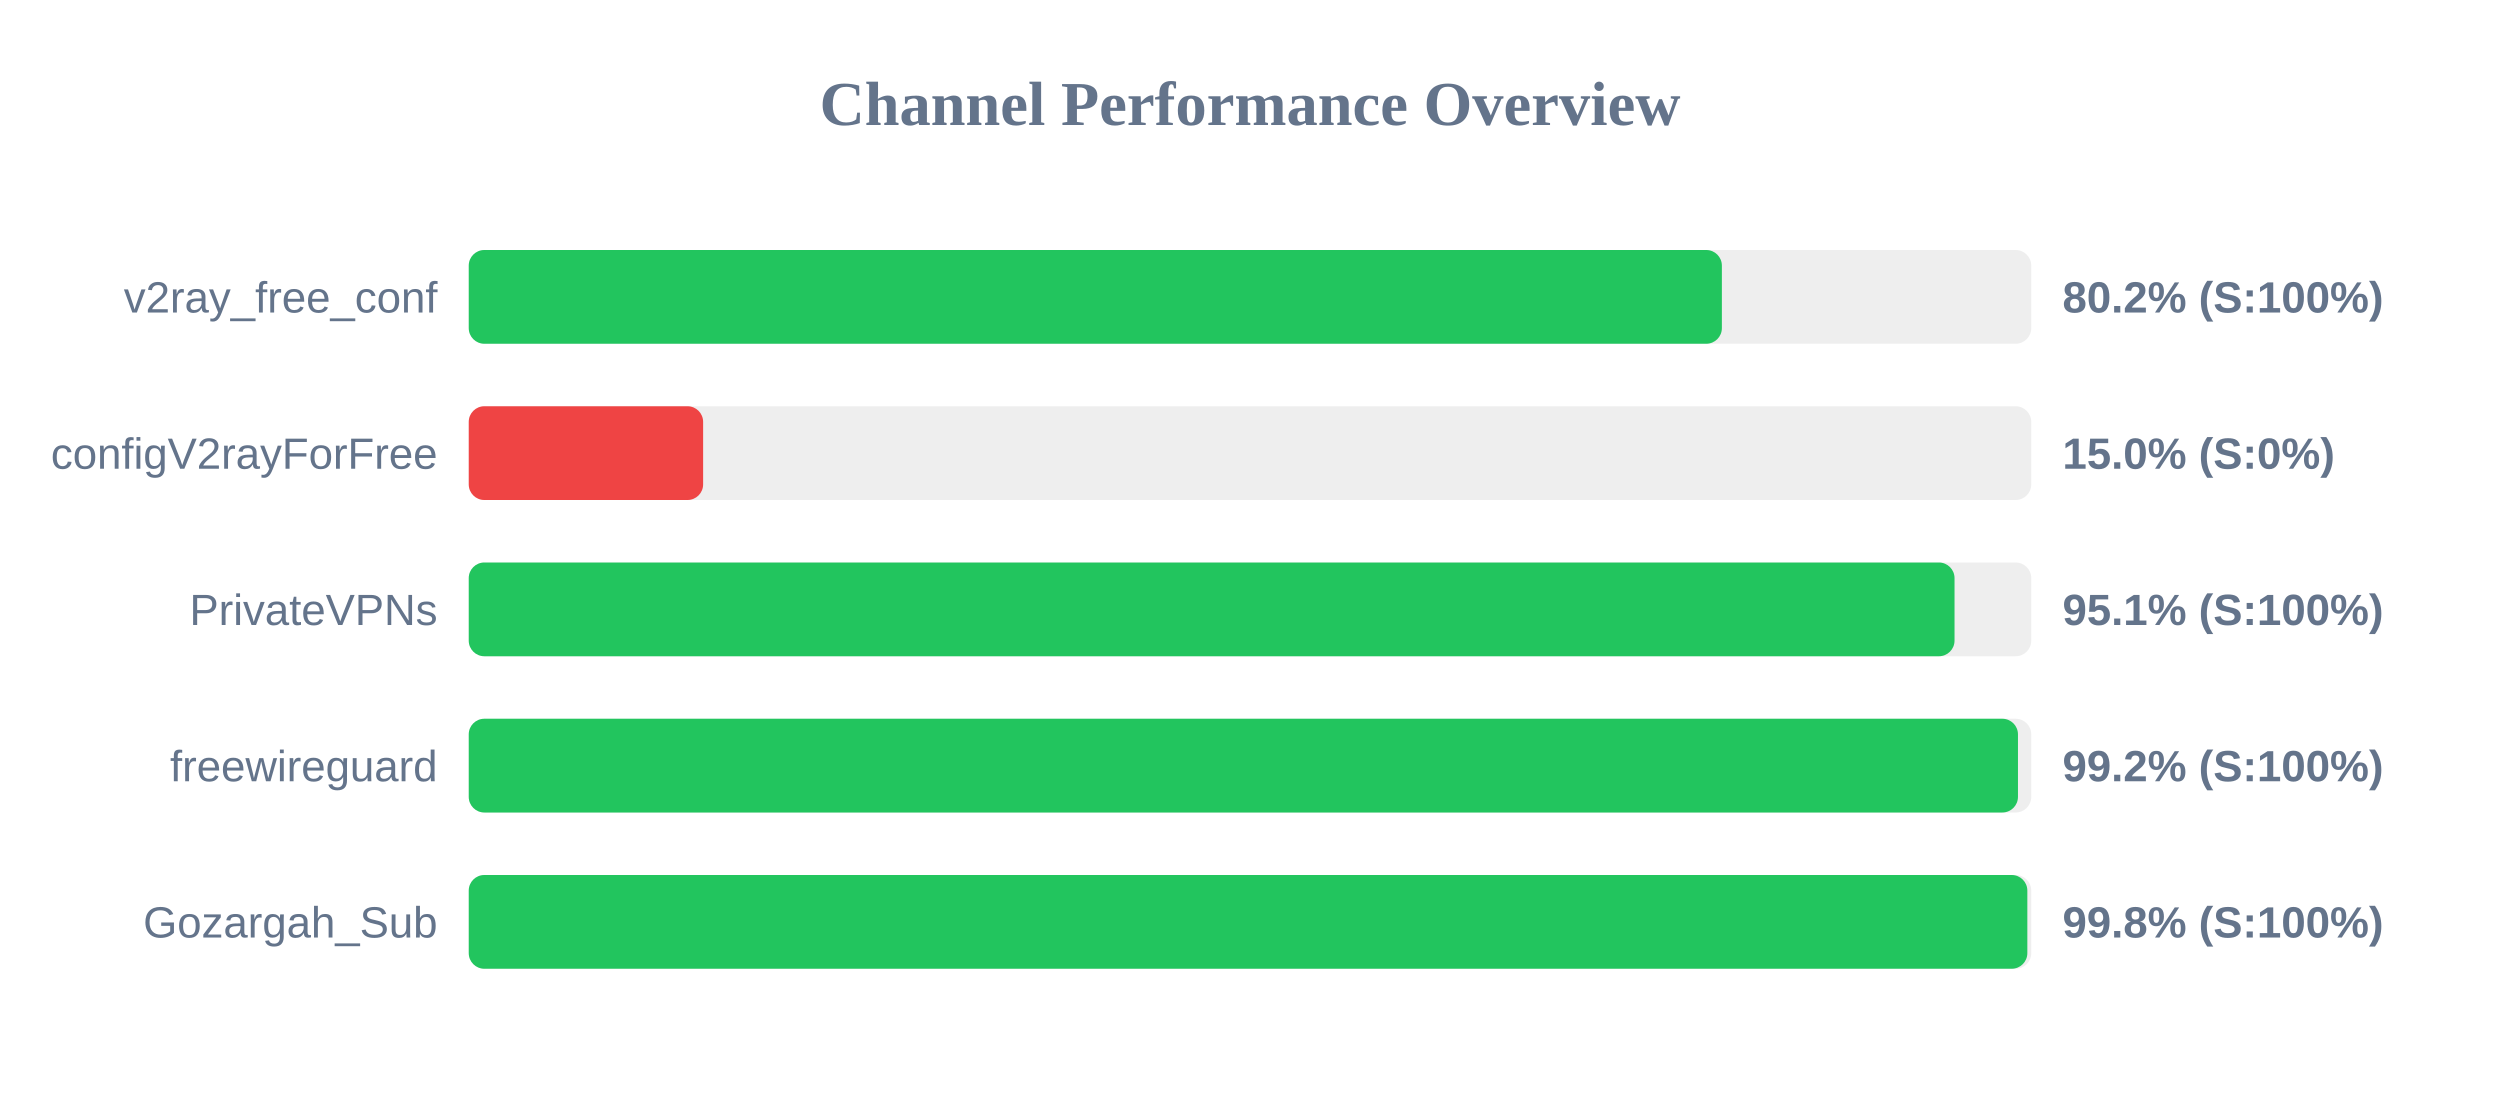
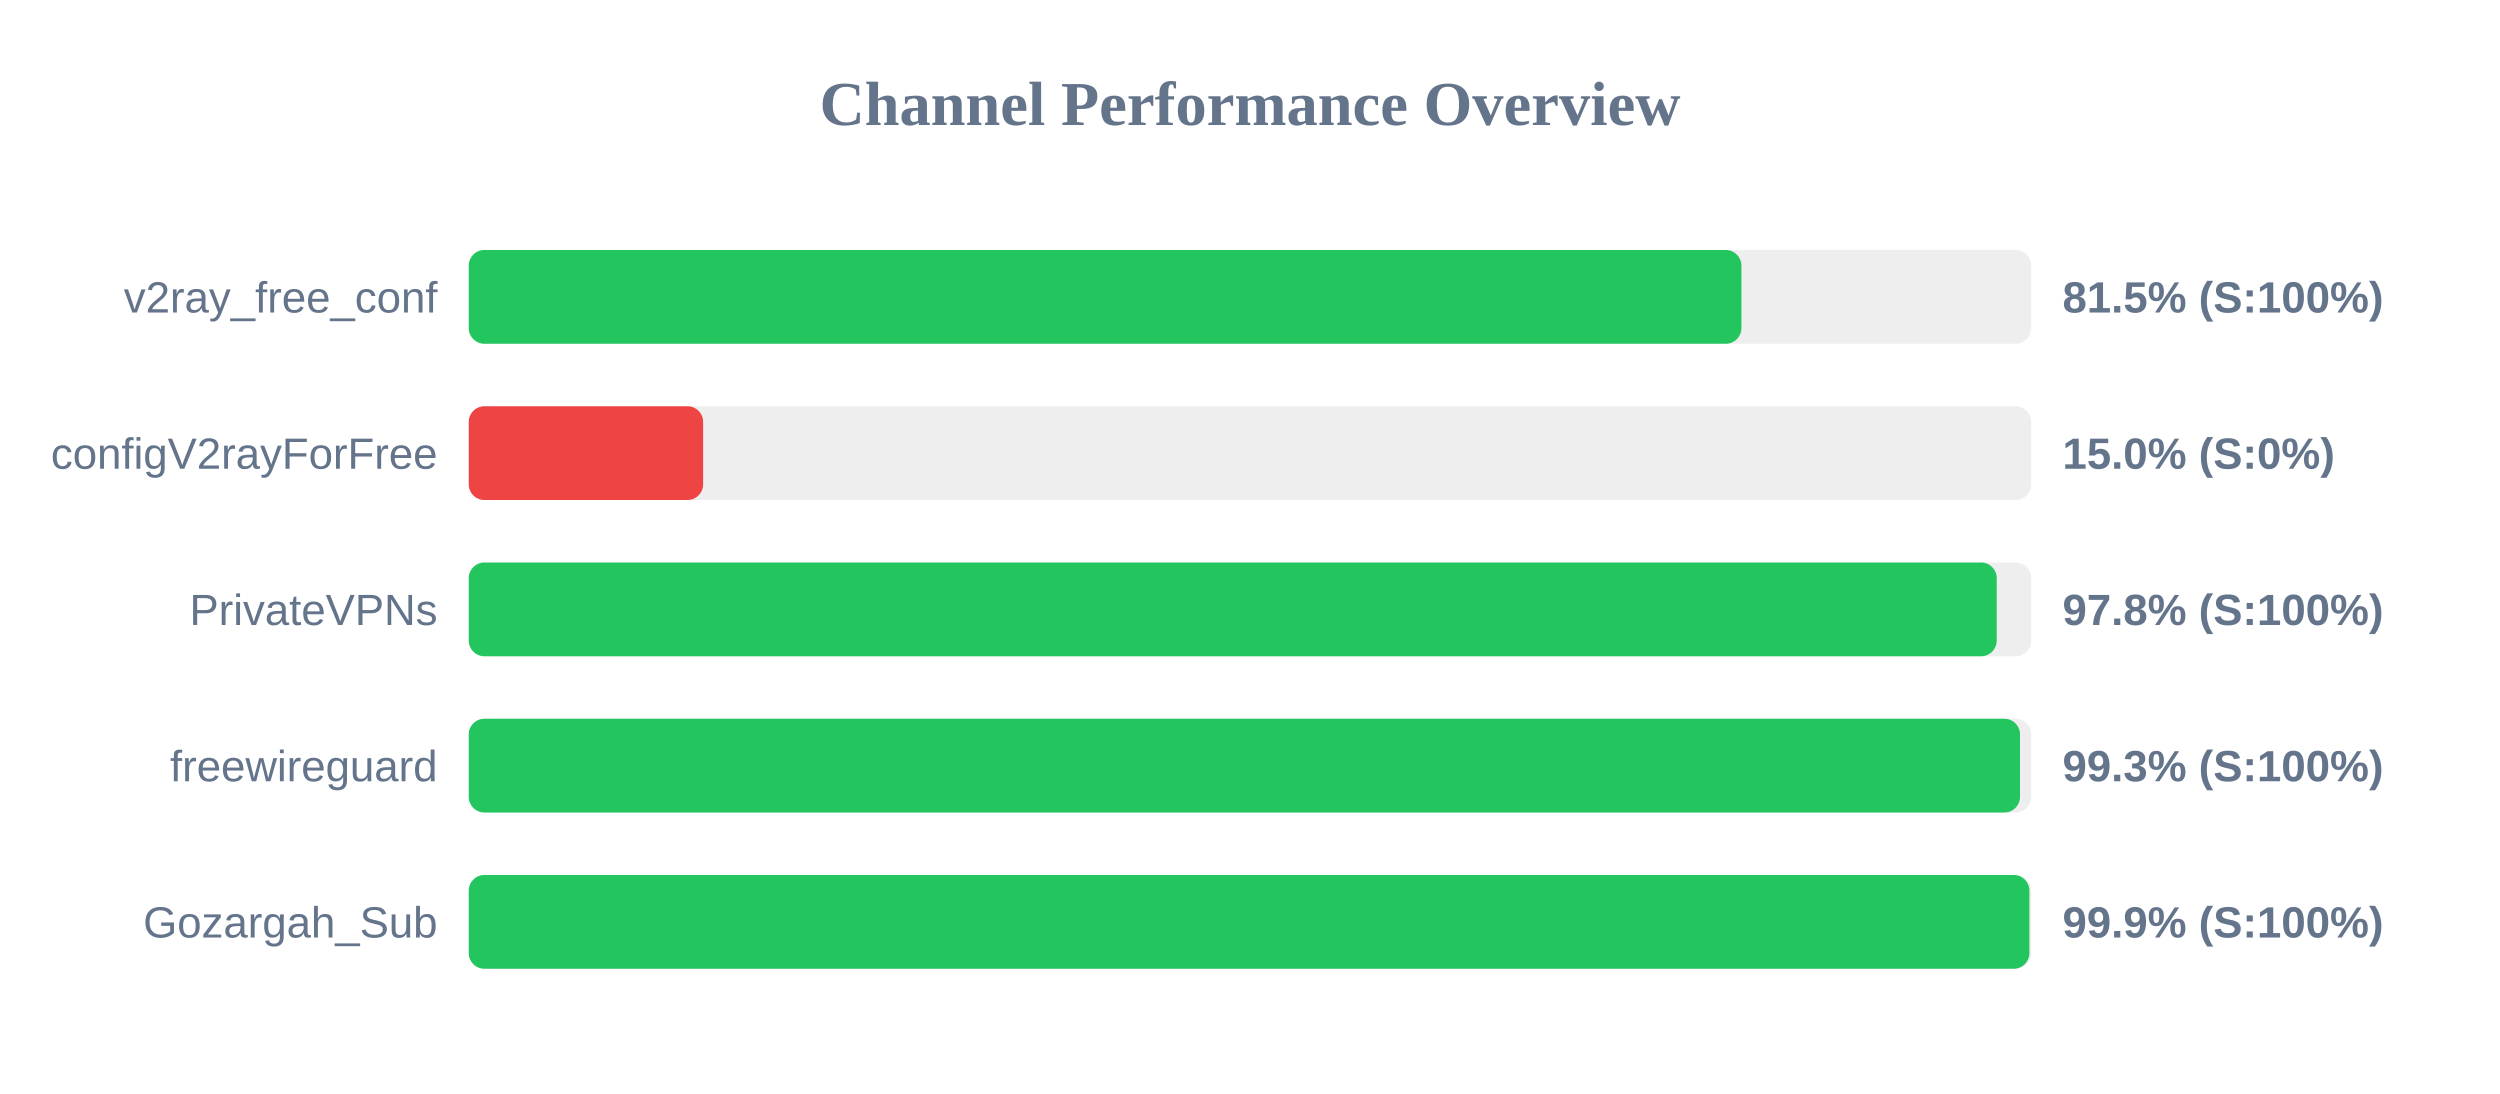
<svg xmlns="http://www.w3.org/2000/svg" width="800" height="350" version="1.1">
  <style>
        .row { font: 14px Arial; fill: #64748b; }
        .score { font: bold 14px Arial; fill: #64748b; }
    </style>
  <text x="400" y="40" text-anchor="middle" font-size="20px" font-weight="bold" fill="#64748b">Channel Performance Overview</text>
  <rect x="150" y="80" width="500" height="30" fill="#eee" rx="5" />
-   <rect x="150" y="80" width="401.0" height="30" fill="#22c55e" rx="5" />
+   <rect x="150" y="80" width="407.25" height="30" fill="#22c55e" rx="5" />
  <text x="140" y="100" text-anchor="end" class="row">v2ray_free_conf</text>
-   <text x="660" y="100" text-anchor="start" class="score">80.2% (S:100%)</text>
+   <text x="660" y="100" text-anchor="start" class="score">81.5% (S:100%)</text>
  <rect x="150" y="130" width="500" height="30" fill="#eee" rx="5" />
  <rect x="150" y="130" width="75.0" height="30" fill="#ef4444" rx="5" />
  <text x="140" y="150" text-anchor="end" class="row">configV2rayForFree</text>
  <text x="660" y="150" text-anchor="start" class="score">15.0% (S:0%)</text>
  <rect x="150" y="180" width="500" height="30" fill="#eee" rx="5" />
-   <rect x="150" y="180" width="475.45" height="30" fill="#22c55e" rx="5" />
+   <rect x="150" y="180" width="488.95" height="30" fill="#22c55e" rx="5" />
  <text x="140" y="200" text-anchor="end" class="row">PrivateVPNs</text>
-   <text x="660" y="200" text-anchor="start" class="score">95.1% (S:100%)</text>
+   <text x="660" y="200" text-anchor="start" class="score">97.8% (S:100%)</text>
  <rect x="150" y="230" width="500" height="30" fill="#eee" rx="5" />
-   <rect x="150" y="230" width="495.75" height="30" fill="#22c55e" rx="5" />
+   <rect x="150" y="230" width="496.4" height="30" fill="#22c55e" rx="5" />
  <text x="140" y="250" text-anchor="end" class="row">freewireguard</text>
-   <text x="660" y="250" text-anchor="start" class="score">99.2% (S:100%)</text>
+   <text x="660" y="250" text-anchor="start" class="score">99.3% (S:100%)</text>
  <rect x="150" y="280" width="500" height="30" fill="#eee" rx="5" />
-   <rect x="150" y="280" width="498.75" height="30" fill="#22c55e" rx="5" />
+   <rect x="150" y="280" width="499.4" height="30" fill="#22c55e" rx="5" />
  <text x="140" y="300" text-anchor="end" class="row">Gozargah_Sub</text>
-   <text x="660" y="300" text-anchor="start" class="score">99.8% (S:100%)</text>
+   <text x="660" y="300" text-anchor="start" class="score">99.9% (S:100%)</text>
</svg>
